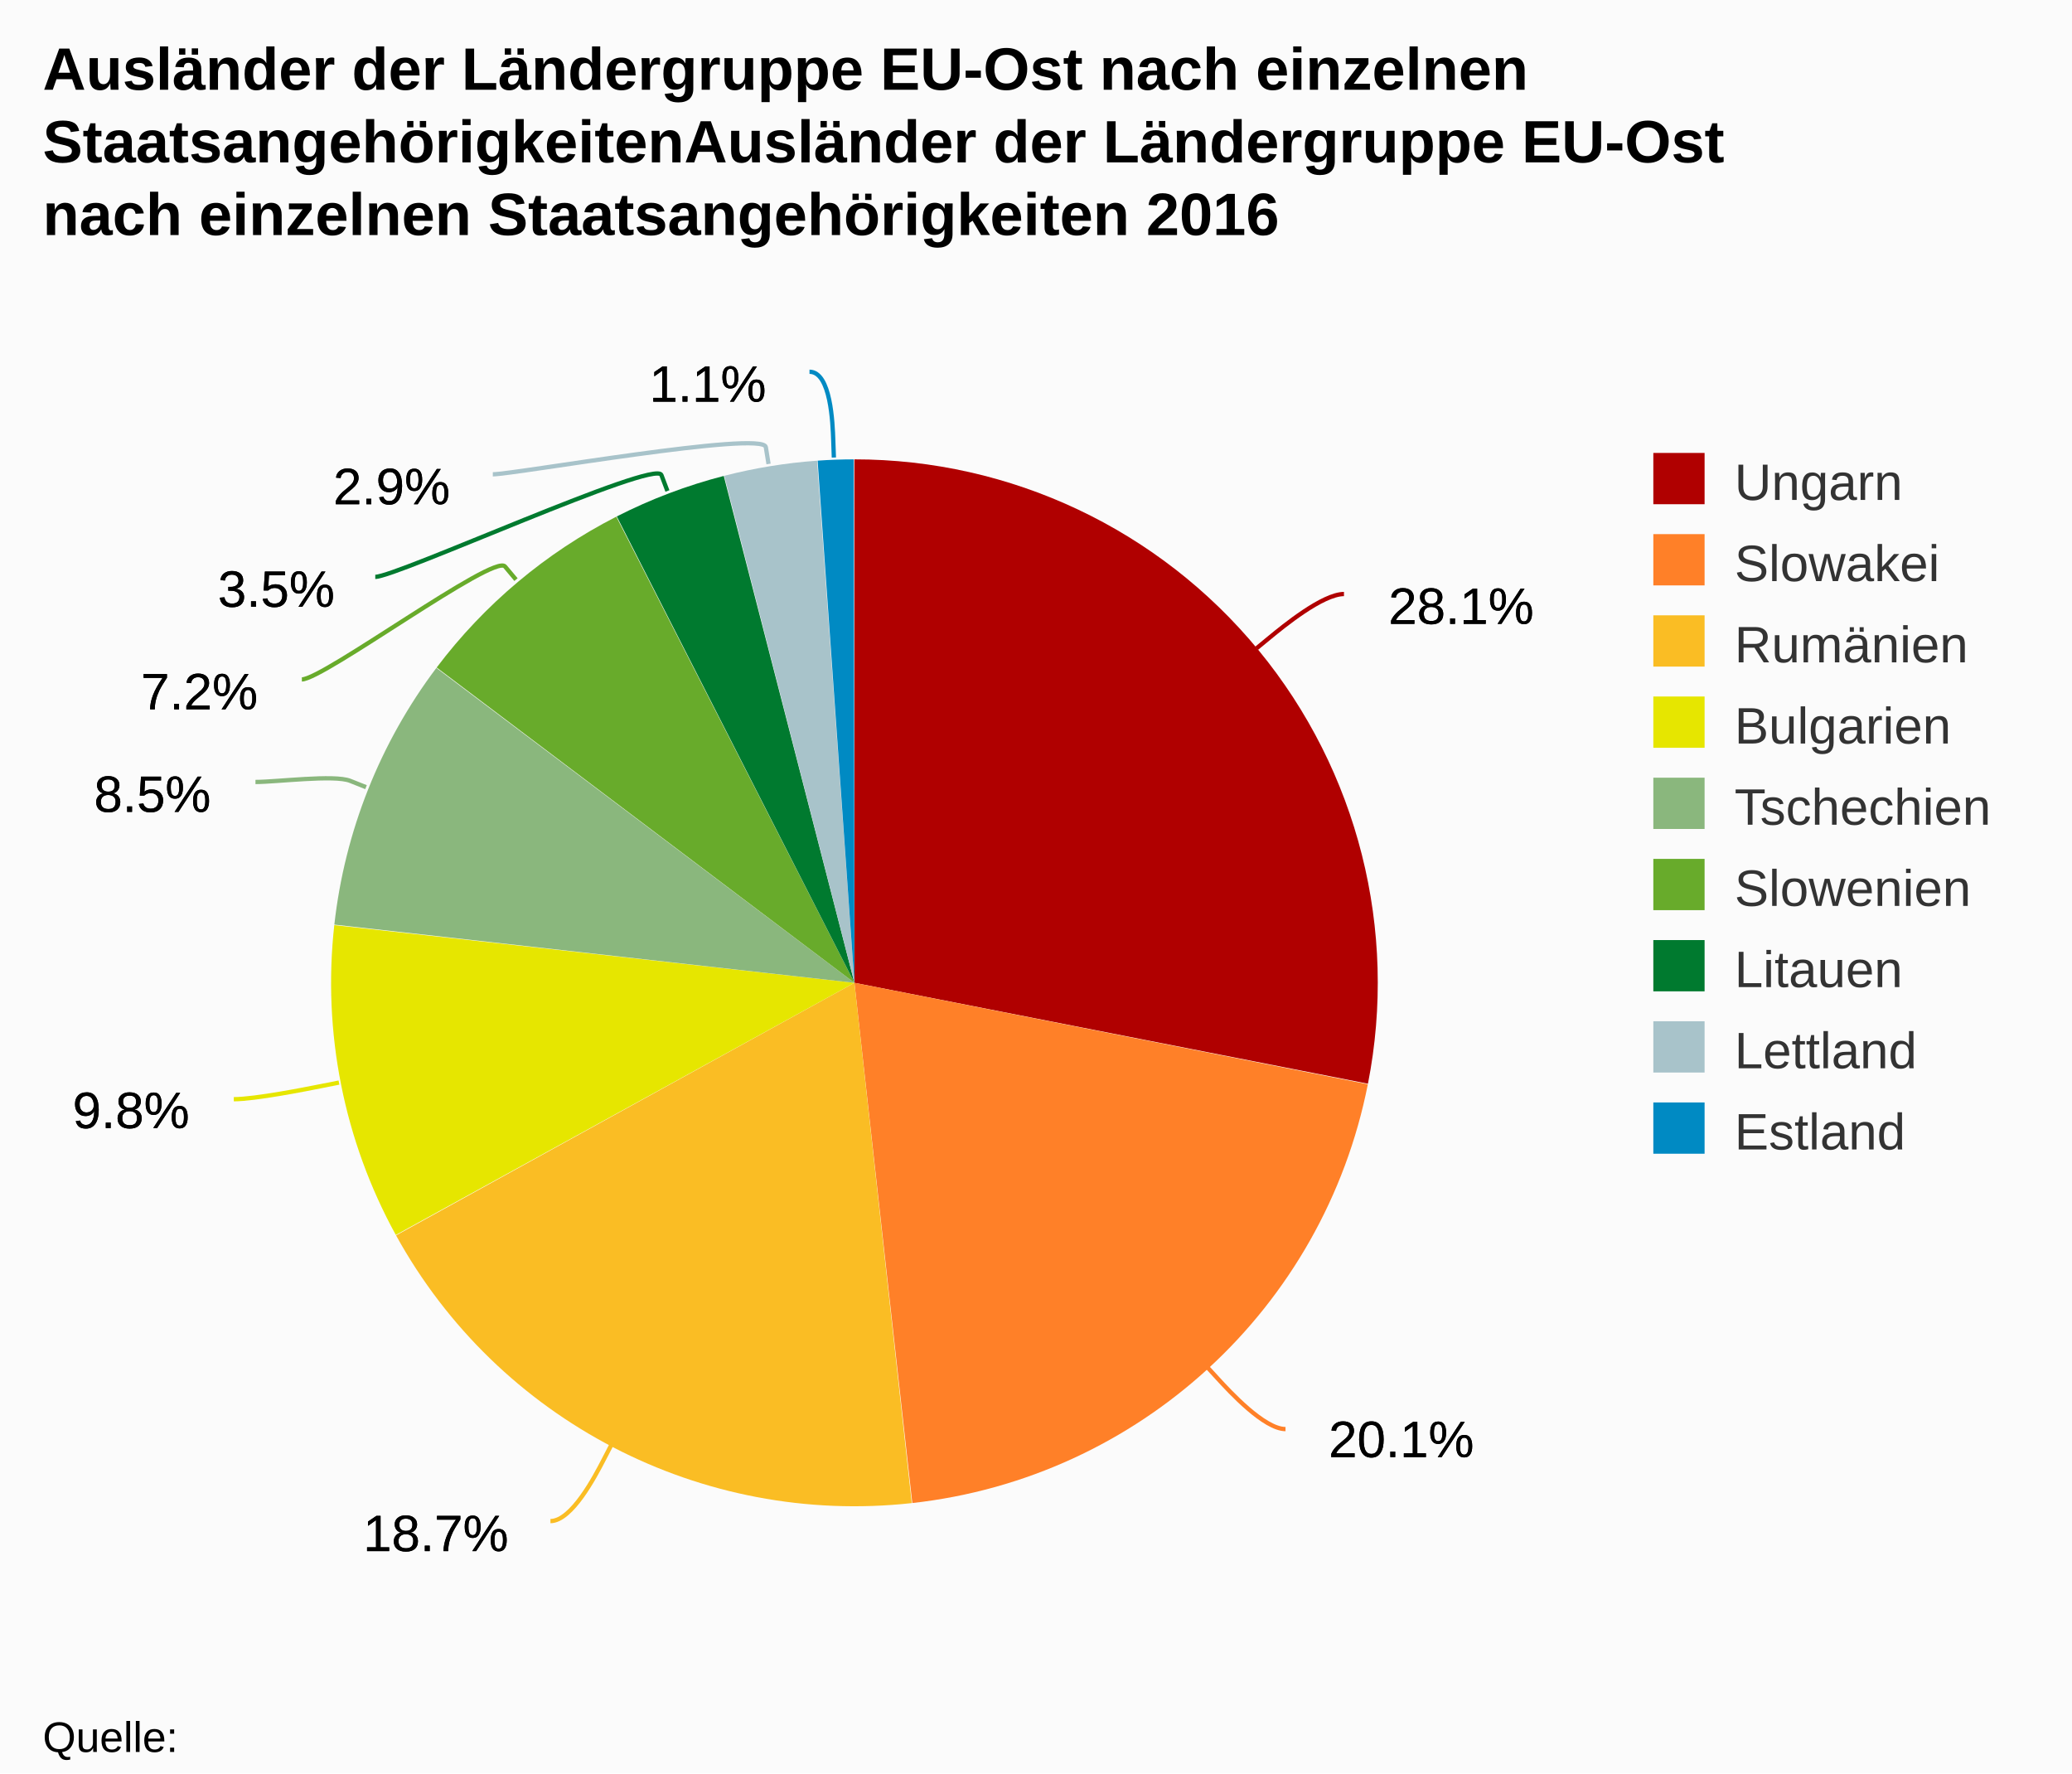
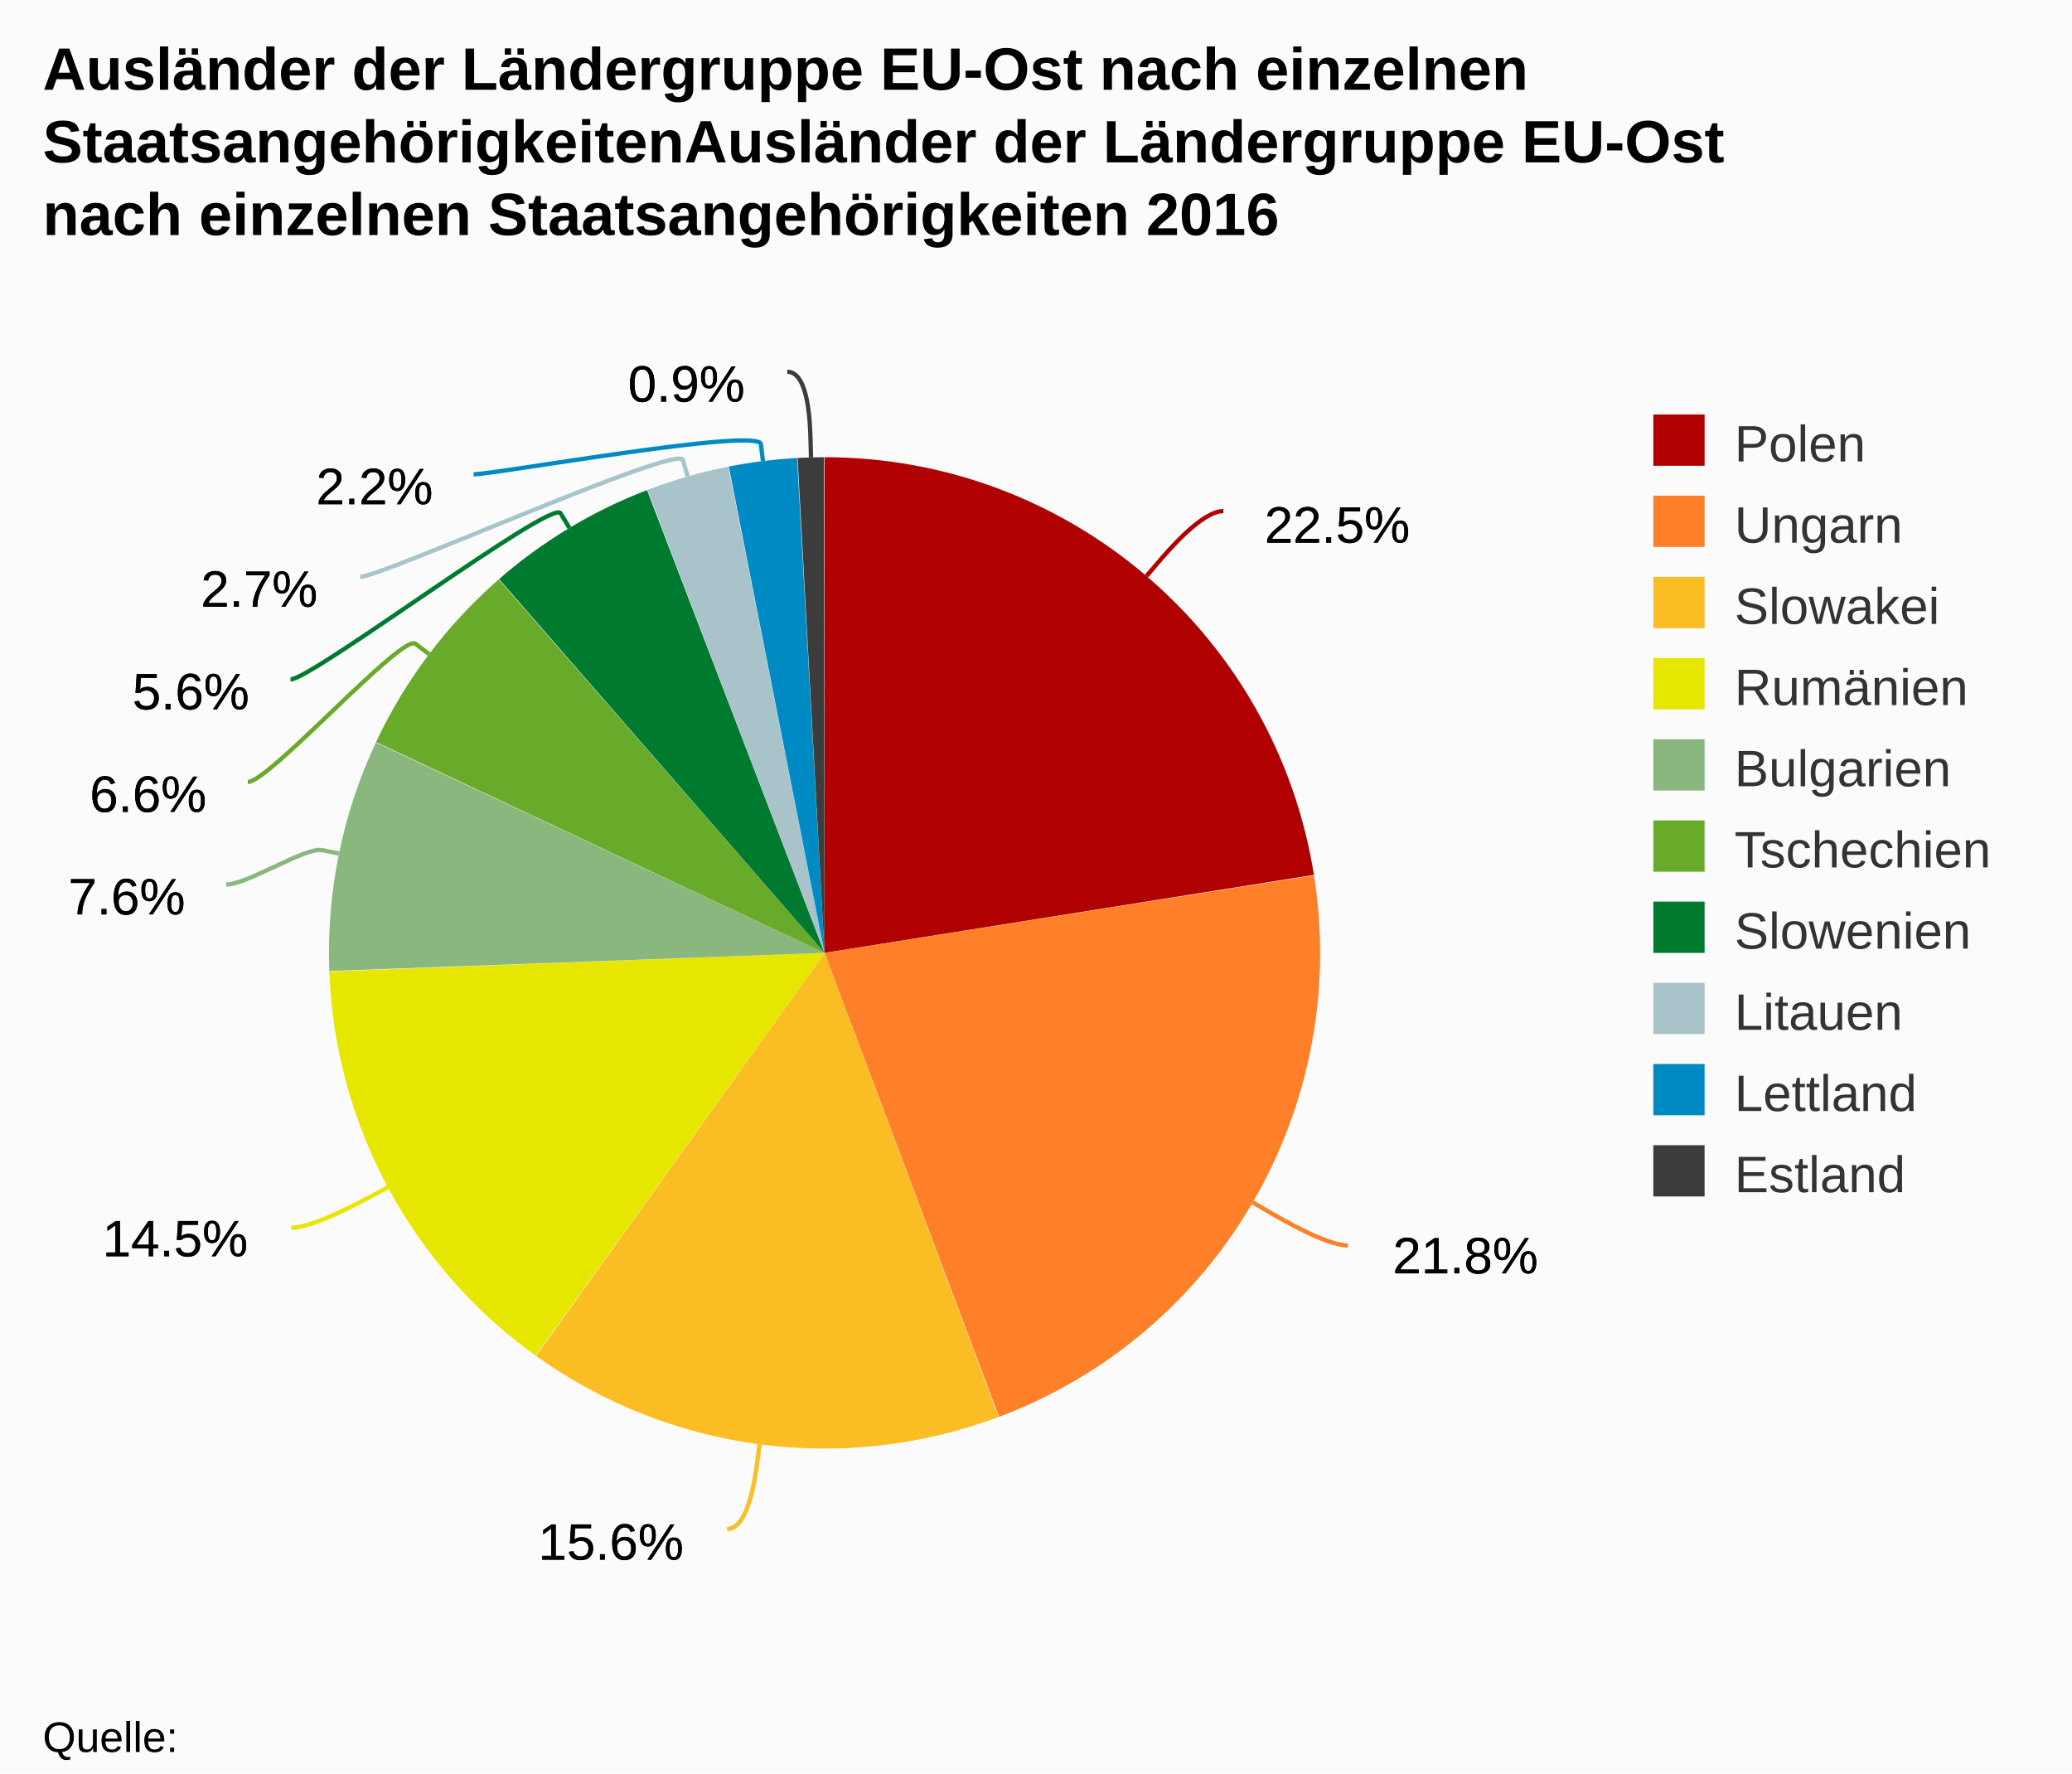
- <svg xmlns="http://www.w3.org/2000/svg" version="1.1" class="highcharts-root" style="font-family:Arial;font-size:12px;" viewBox="0 0 485 415">
+ <svg xmlns="http://www.w3.org/2000/svg" version="1.1" class="highcharts-root" style="font-family:arial;font-size:12px;" viewBox="0 0 485 415">
  <defs>
    <clipPath>
      <rect x="0" y="0" width="355" height="295" fill="none" />
    </clipPath>
  </defs>
  <rect fill="#fbfbfb" class="highcharts-background" x="0" y="0" width="485" height="415" rx="0" ry="0" />
  <rect fill="none" class="highcharts-plot-background" x="10" y="75" width="355" height="295" />
  <g class="highcharts-pane-group" />
  <rect fill="none" class="highcharts-plot-border" x="10" y="75" width="355" height="295" />
  <g class="highcharts-series-group">
-     <g class="highcharts-series highcharts-series-0 highcharts-pie-series " transform="translate(10,75) scale(1 1)">
-       <path fill="#B00000" d="M 189.975 32.5 A 122.5 122.5 0 0 1 310.202 178.616 L 190 155 A 0 0 0 0 0 190 155 Z" transform="translate(0,0)" stroke-linejoin="round" class="highcharts-point highcharts-color-0" />
-       <path fill="#FF8028" d="M 310.178 178.736 A 122.5 122.5 0 0 1 203.545 276.749 L 190 155 A 0 0 0 0 0 190 155 Z" transform="translate(0,0)" stroke-linejoin="round" class="highcharts-point highcharts-color-1" />
-       <path fill="#FABD24" d="M 203.423 276.762 A 122.5 122.5 0 0 1 82.708 214.115 L 190 155 A 0 0 0 0 0 190 155 Z" transform="translate(0,0)" stroke-linejoin="round" class="highcharts-point highcharts-color-2" />
-       <path fill="#E6E600" d="M 82.649 214.008 A 122.5 122.5 0 0 1 68.246 141.503 L 190 155 A 0 0 0 0 0 190 155 Z" transform="translate(0,0)" stroke-linejoin="round" class="highcharts-point highcharts-color-3" />
-       <path fill="#8AB77D" d="M 68.259 141.381 A 122.5 122.5 0 0 1 92.14 81.313 L 190 155 A 0 0 0 0 0 190 155 Z" transform="translate(0,0)" stroke-linejoin="round" class="highcharts-point highcharts-color-4" />
-       <path fill="#68AB2B" d="M 92.214 81.215 A 122.5 122.5 0 0 1 134.261 45.916 L 190 155 A 0 0 0 0 0 190 155 Z" transform="translate(0,0)" stroke-linejoin="round" class="highcharts-point highcharts-color-5" />
-       <path fill="#007A2F" d="M 134.37 45.86 A 122.5 122.5 0 0 1 159.41 36.381 L 190 155 A 0 0 0 0 0 190 155 Z" transform="translate(0,0)" stroke-linejoin="round" class="highcharts-point highcharts-color-6" />
-       <path fill="#A8C3CA" d="M 159.528 36.35 A 122.5 122.5 0 0 1 181.262 32.812 L 190 155 A 0 0 0 0 0 190 155 Z" transform="translate(0,0)" stroke-linejoin="round" class="highcharts-point highcharts-color-7" />
-       <path fill="#008AC3" d="M 181.384 32.803 A 122.5 122.5 0 0 1 189.83 32.5 L 190 155 A 0 0 0 0 0 190 155 Z" transform="translate(0,0)" stroke-linejoin="round" class="highcharts-point highcharts-color-8" />
+     <g class="highcharts-series highcharts-series-0 highcharts-pie-series highcharts-color-undefined " transform="translate(10,75) scale(1 1)">
+       <path fill="#B00000" d="M 182.976 32 A 116 116 0 0 1 297.555 129.748 L 183 148 A 0 0 0 0 0 183 148 Z" transform="translate(0,0)" stroke-linejoin="round" class="highcharts-point highcharts-color-0" />
+       <path fill="#FF8028" d="M 297.573 129.863 A 116 116 0 0 1 223.842 256.572 L 183 148 A 0 0 0 0 0 183 148 Z" transform="translate(0,0)" stroke-linejoin="round" class="highcharts-point highcharts-color-1" />
+       <path fill="#FABD24" d="M 223.733 256.613 A 116 116 0 0 1 115.486 242.329 L 183 148 A 0 0 0 0 0 183 148 Z" transform="translate(0,0)" stroke-linejoin="round" class="highcharts-point highcharts-color-2" />
+       <path fill="#E6E600" d="M 115.392 242.261 A 116 116 0 0 1 67.082 152.36 L 183 148 A 0 0 0 0 0 183 148 Z" transform="translate(0,0)" stroke-linejoin="round" class="highcharts-point highcharts-color-3" />
+       <path fill="#8AB77D" d="M 67.078 152.244 A 116 116 0 0 1 77.97 98.758 L 183 148 A 0 0 0 0 0 183 148 Z" transform="translate(0,0)" stroke-linejoin="round" class="highcharts-point highcharts-color-4" />
+       <path fill="#68AB2B" d="M 78.02 98.653 A 116 116 0 0 1 106.739 60.591 L 183 148 A 0 0 0 0 0 183 148 Z" transform="translate(0,0)" stroke-linejoin="round" class="highcharts-point highcharts-color-5" />
+       <path fill="#007A2F" d="M 106.827 60.515 A 116 116 0 0 1 141.443 39.699 L 183 148 A 0 0 0 0 0 183 148 Z" transform="translate(0,0)" stroke-linejoin="round" class="highcharts-point highcharts-color-6" />
+       <path fill="#A8C3CA" d="M 141.552 39.658 A 116 116 0 0 1 160.479 34.207 L 183 148 A 0 0 0 0 0 183 148 Z" transform="translate(0,0)" stroke-linejoin="round" class="highcharts-point highcharts-color-7" />
+       <path fill="#008AC3" d="M 160.593 34.185 A 116 116 0 0 1 176.578 32.178 L 183 148 A 0 0 0 0 0 183 148 Z" transform="translate(0,0)" stroke-linejoin="round" class="highcharts-point highcharts-color-8" />
+       <path fill="#3C3C3C" d="M 176.694 32.172 A 116 116 0 0 1 182.839 32 L 183 148 A 0 0 0 0 0 183 148 Z" transform="translate(0,0)" stroke-linejoin="round" class="highcharts-point highcharts-color-9" />
    </g>
-     <g class="highcharts-markers highcharts-series-0 highcharts-pie-series " transform="translate(10,75) scale(1 1)" />
+     <g class="highcharts-markers highcharts-series-0 highcharts-pie-series highcharts-color-undefined " transform="translate(10,75) scale(1 1)" />
  </g>
  <text x="10" text-anchor="start" class="highcharts-title" style="color:#000000;font-size:14px;font-weight:bold;fill:#000000;" y="21">
    <tspan>Ausländer der Ländergruppe EU-Ost nach einzelnen</tspan>
    <tspan dy="17" x="10">StaatsangehörigkeitenAusländer der Ländergruppe EU-Ost</tspan>
    <tspan dy="17" x="10">nach einzelnen Staatsangehörigkeiten 2016</tspan>
  </text>
-   <text x="10" text-anchor="start" class="highcharts-subtitle" style="color:#000000;font-size:12px;font-weight:normal;font-family:Arial;fill:#000000;" y="74" />
-   <g class="highcharts-data-labels highcharts-series-0 highcharts-pie-series " visibility="visible" transform="translate(10,75) scale(1 1)">
-     <path fill="none" class="highcharts-data-label-connector highcharts-color-0" stroke="#B00000" stroke-width="1" d="M 304.586 64.016 C 299.586 64.016 290.315 71.635 287.225 74.175 L 284.135 76.715" />
-     <path fill="none" class="highcharts-data-label-connector highcharts-color-1" stroke="#FF8028" stroke-width="1" d="M 290.903 259.441 C 285.903 259.441 277.785 250.604 275.079 247.658 L 272.373 244.713" />
-     <path fill="none" class="highcharts-data-label-connector highcharts-color-2" stroke="#FABD24" stroke-width="1" d="M 118.844 280.973 C 123.844 280.973 129.373 270.323 131.216 266.773 L 133.059 263.223" />
-     <path fill="none" class="highcharts-data-label-connector highcharts-color-3" stroke="#E6E600" stroke-width="1" d="M 44.727 182.243 C 49.727 182.243 61.497 179.906 65.42 179.128 L 69.344 178.349" />
-     <path fill="none" class="highcharts-data-label-connector highcharts-color-4" stroke="#8AB77D" stroke-width="1" d="M 49.8 108 C 54.8 108 68.245 106.257 71.961 107.736 L 75.678 109.214" />
-     <path fill="none" class="highcharts-data-label-connector highcharts-color-5" stroke="#68AB2B" stroke-width="1" d="M 60.661 84 C 65.661 84 105.641 54.511 108.211 57.575 L 110.781 60.64" />
-     <path fill="none" class="highcharts-data-label-connector highcharts-color-6" stroke="#007A2F" stroke-width="1" d="M 77.842 60 C 82.842 60 143.4 32.414 144.813 36.156 L 146.226 39.898" />
-     <path fill="none" class="highcharts-data-label-connector highcharts-color-7" stroke="#A8C3CA" stroke-width="1" d="M 105.355 36 C 110.355 36 168.617 25.682 169.257 29.63 L 169.897 33.579" />
-     <path fill="none" class="highcharts-data-label-connector highcharts-color-8" stroke="#008AC3" stroke-width="1" d="M 179.482 12 C 184.482 12 184.904 24.081 185.045 28.078 L 185.186 32.076" />
-     <g class="highcharts-label highcharts-data-label highcharts-data-label-color-0 " style="cursor:true;" transform="translate(310,54)">
+   <g class="highcharts-data-labels highcharts-series-0 highcharts-pie-series highcharts-color-undefined " visibility="visible" transform="translate(10,75) scale(1 1)">
+     <path fill="none" class="highcharts-data-label-connector highcharts-color-0" stroke="#B00000" stroke-width="1" d="M 276.354 44.609 C 271.354 44.609 263.558 53.732 260.959 56.773 L 258.36 59.814" />
+     <path fill="none" class="highcharts-data-label-connector highcharts-color-1" stroke="#FF8028" stroke-width="1" d="M 305.508 216.468 C 300.508 216.468 290.139 210.427 286.683 208.413 L 283.227 206.399" />
+     <path fill="none" class="highcharts-data-label-connector highcharts-color-2" stroke="#FABD24" stroke-width="1" d="M 160.186 282.828 C 165.186 282.828 166.758 270.932 167.282 266.966 L 167.806 263.001" />
+     <path fill="none" class="highcharts-data-label-connector highcharts-color-3" stroke="#E6E600" stroke-width="1" d="M 58.17 212.318 C 63.17 212.318 73.743 206.643 77.268 204.751 L 80.792 202.859" />
+     <path fill="none" class="highcharts-data-label-connector highcharts-color-4" stroke="#8AB77D" stroke-width="1" d="M 42.944 132 C 47.944 132 61.515 123.154 65.434 123.956 L 69.352 124.757" />
+     <path fill="none" class="highcharts-data-label-connector highcharts-color-5" stroke="#68AB2B" stroke-width="1" d="M 48.015 108 C 53.015 108 84.061 73.253 87.252 75.665 L 90.444 78.076" />
+     <path fill="none" class="highcharts-data-label-connector highcharts-color-6" stroke="#007A2F" stroke-width="1" d="M 58 84 C 63 84 119.162 41.695 121.221 45.124 L 123.281 48.554" />
+     <path fill="none" class="highcharts-data-label-connector highcharts-color-7" stroke="#A8C3CA" stroke-width="1" d="M 74.308 60 C 79.308 60 148.758 28.822 149.862 32.666 L 150.967 36.511" />
+     <path fill="none" class="highcharts-data-label-connector highcharts-color-8" stroke="#008AC3" stroke-width="1" d="M 100.851 36 C 105.851 36 167.597 24.96 168.094 28.929 L 168.591 32.898" />
+     <path fill="none" class="highcharts-data-label-connector highcharts-color-9" stroke="#3C3C3C" stroke-width="1" d="M 174.288 12 C 179.288 12 179.616 24.046 179.725 28.045 L 179.834 32.043" />
+     <g class="highcharts-label highcharts-data-label highcharts-data-label-color-0 " style="cursor:true;" transform="translate(281,35)">
      <text x="5" style="font-size:12px;font-weight:normal;color:black;fill:black;" y="17">
-         <tspan x="5" y="17" class="highcharts-text-outline" fill="black" stroke="black" stroke-width="0px" stroke-linejoin="round" style="">28.1%</tspan>
-         <tspan x="5" y="17">28.1%</tspan>
+         <tspan x="5" y="17" class="highcharts-text-outline" fill="black" stroke="black" stroke-width="0px" stroke-linejoin="round" style="">22.5%</tspan>
+         <tspan x="5" y="17">22.5%</tspan>
      </text>
    </g>
-     <g class="highcharts-label highcharts-data-label highcharts-data-label-color-1 " style="cursor:true;" transform="translate(296,249)">
+     <g class="highcharts-label highcharts-data-label highcharts-data-label-color-1 " style="cursor:true;" transform="translate(311,206)">
      <text x="5" style="font-size:12px;font-weight:normal;color:black;fill:black;" y="17">
-         <tspan x="5" y="17" class="highcharts-text-outline" fill="black" stroke="black" stroke-width="0px" stroke-linejoin="round">20.1%</tspan>
-         <tspan x="5" y="17">20.1%</tspan>
+         <tspan x="5" y="17" class="highcharts-text-outline" fill="black" stroke="black" stroke-width="0px" stroke-linejoin="round">21.8%</tspan>
+         <tspan x="5" y="17">21.8%</tspan>
      </text>
    </g>
-     <g class="highcharts-label highcharts-data-label highcharts-data-label-color-2 " style="cursor:true;" transform="translate(70,271)">
+     <g class="highcharts-label highcharts-data-label highcharts-data-label-color-2 " style="cursor:true;" transform="translate(111,273)">
      <text x="5" style="font-size:12px;font-weight:normal;color:black;fill:black;" y="17">
-         <tspan x="5" y="17" class="highcharts-text-outline" fill="black" stroke="black" stroke-width="0px" stroke-linejoin="round">18.7%</tspan>
-         <tspan x="5" y="17">18.7%</tspan>
+         <tspan x="5" y="17" class="highcharts-text-outline" fill="black" stroke="black" stroke-width="0px" stroke-linejoin="round">15.6%</tspan>
+         <tspan x="5" y="17">15.6%</tspan>
      </text>
    </g>
-     <g class="highcharts-label highcharts-data-label highcharts-data-label-color-3 " style="cursor:true;" transform="translate(2,172)">
+     <g class="highcharts-label highcharts-data-label highcharts-data-label-color-3 " style="cursor:true;" transform="translate(9,202)">
      <text x="5" style="font-size:12px;font-weight:normal;color:black;fill:black;" y="17">
-         <tspan x="5" y="17" class="highcharts-text-outline" fill="black" stroke="black" stroke-width="0px" stroke-linejoin="round" style="">9.8%</tspan>
-         <tspan x="5" y="17">9.8%</tspan>
+         <tspan x="5" y="17" class="highcharts-text-outline" fill="black" stroke="black" stroke-width="0px" stroke-linejoin="round">14.5%</tspan>
+         <tspan x="5" y="17">14.5%</tspan>
      </text>
    </g>
-     <g class="highcharts-label highcharts-data-label highcharts-data-label-color-4 " style="cursor:true;" transform="translate(7,98)">
+     <g class="highcharts-label highcharts-data-label highcharts-data-label-color-4 " style="cursor:true;" transform="translate(1,122)">
      <text x="5" style="font-size:12px;font-weight:normal;color:black;fill:black;" y="17">
-         <tspan x="5" y="17" class="highcharts-text-outline" fill="black" stroke="black" stroke-width="0px" stroke-linejoin="round">8.5%</tspan>
-         <tspan x="5" y="17">8.5%</tspan>
+         <tspan x="5" y="17" class="highcharts-text-outline" fill="black" stroke="black" stroke-width="0px" stroke-linejoin="round" style="">7.6%</tspan>
+         <tspan x="5" y="17">7.6%</tspan>
      </text>
    </g>
-     <g class="highcharts-label highcharts-data-label highcharts-data-label-color-5 " style="cursor:true;" transform="translate(18,74)">
+     <g class="highcharts-label highcharts-data-label highcharts-data-label-color-5 " style="cursor:true;" transform="translate(6,98)">
      <text x="5" style="font-size:12px;font-weight:normal;color:black;fill:black;" y="17">
-         <tspan x="5" y="17" class="highcharts-text-outline" fill="black" stroke="black" stroke-width="0px" stroke-linejoin="round">7.2%</tspan>
-         <tspan x="5" y="17">7.2%</tspan>
+         <tspan x="5" y="17" class="highcharts-text-outline" fill="black" stroke="black" stroke-width="0px" stroke-linejoin="round">6.6%</tspan>
+         <tspan x="5" y="17">6.6%</tspan>
      </text>
    </g>
-     <g class="highcharts-label highcharts-data-label highcharts-data-label-color-6 " style="cursor:true;" transform="translate(36,50)">
+     <g class="highcharts-label highcharts-data-label highcharts-data-label-color-6 " style="cursor:true;" transform="translate(16,74)">
      <text x="5" style="font-size:12px;font-weight:normal;color:black;fill:black;" y="17">
-         <tspan x="5" y="17" class="highcharts-text-outline" fill="black" stroke="black" stroke-width="0px" stroke-linejoin="round">3.5%</tspan>
-         <tspan x="5" y="17">3.5%</tspan>
+         <tspan x="5" y="17" class="highcharts-text-outline" fill="black" stroke="black" stroke-width="0px" stroke-linejoin="round">5.6%</tspan>
+         <tspan x="5" y="17">5.6%</tspan>
      </text>
    </g>
-     <g class="highcharts-label highcharts-data-label highcharts-data-label-color-7 " style="cursor:true;" transform="translate(63,26)">
+     <g class="highcharts-label highcharts-data-label highcharts-data-label-color-7 " style="cursor:true;" transform="translate(32,50)">
      <text x="5" style="font-size:12px;font-weight:normal;color:black;fill:black;" y="17">
-         <tspan x="5" y="17" class="highcharts-text-outline" fill="black" stroke="black" stroke-width="0px" stroke-linejoin="round">2.9%</tspan>
-         <tspan x="5" y="17">2.9%</tspan>
+         <tspan x="5" y="17" class="highcharts-text-outline" fill="black" stroke="black" stroke-width="0px" stroke-linejoin="round">2.7%</tspan>
+         <tspan x="5" y="17">2.7%</tspan>
      </text>
    </g>
-     <g class="highcharts-label highcharts-data-label highcharts-data-label-color-8 " style="cursor:true;" transform="translate(137,2)">
+     <g class="highcharts-label highcharts-data-label highcharts-data-label-color-8 " style="cursor:true;" transform="translate(59,26)">
      <text x="5" style="font-size:12px;font-weight:normal;color:black;fill:black;" y="17">
-         <tspan x="5" y="17" class="highcharts-text-outline" fill="black" stroke="black" stroke-width="0px" stroke-linejoin="round">1.1%</tspan>
-         <tspan x="5" y="17">1.1%</tspan>
+         <tspan x="5" y="17" class="highcharts-text-outline" fill="black" stroke="black" stroke-width="0px" stroke-linejoin="round">2.2%</tspan>
+         <tspan x="5" y="17">2.2%</tspan>
+       </text>
+     </g>
+     <g class="highcharts-label highcharts-data-label highcharts-data-label-color-9 " style="cursor:true;" transform="translate(132,2)">
+       <text x="5" style="font-size:12px;font-weight:normal;color:black;fill:black;" y="17">
+         <tspan x="5" y="17" class="highcharts-text-outline" fill="black" stroke="black" stroke-width="0px" stroke-linejoin="round">0.9%</tspan>
+         <tspan x="5" y="17">0.9%</tspan>
      </text>
    </g>
  </g>
-   <g class="highcharts-legend" transform="translate(377,99)">
-     <rect fill="none" class="highcharts-legend-box" rx="0" ry="0" x="0" y="0" width="98" height="182" visibility="visible" />
+   <g class="highcharts-legend" transform="translate(377,90)">
+     <rect fill="none" class="highcharts-legend-box" rx="0" ry="0" x="0" y="0" width="98" height="201" visibility="visible" />
    <g>
      <g>
        <g class="highcharts-legend-item highcharts-pie-series highcharts-color-0" transform="translate(8,3)">
          <text x="21" style="color:#333333;font-size:12px;font-weight:normal;cursor:pointer;fill:#333333;" text-anchor="start" y="15">
-             <tspan>Ungarn</tspan>
+             <tspan>Polen</tspan>
          </text>
          <rect x="2" y="4" width="12" height="12" fill="#B00000" class="highcharts-point" />
        </g>
        <g class="highcharts-legend-item highcharts-pie-series highcharts-color-1" transform="translate(8,22)">
          <text x="21" y="15" style="color:#333333;font-size:12px;font-weight:normal;cursor:pointer;fill:#333333;" text-anchor="start">
-             <tspan>Slowakei</tspan>
+             <tspan>Ungarn</tspan>
          </text>
          <rect x="2" y="4" width="12" height="12" fill="#FF8028" class="highcharts-point" />
        </g>
        <g class="highcharts-legend-item highcharts-pie-series highcharts-color-2" transform="translate(8,41)">
          <text x="21" y="15" style="color:#333333;font-size:12px;font-weight:normal;cursor:pointer;fill:#333333;" text-anchor="start">
-             <tspan>Rumänien</tspan>
+             <tspan>Slowakei</tspan>
          </text>
          <rect x="2" y="4" width="12" height="12" fill="#FABD24" class="highcharts-point" />
        </g>
        <g class="highcharts-legend-item highcharts-pie-series highcharts-color-3" transform="translate(8,60)">
          <text x="21" y="15" style="color:#333333;font-size:12px;font-weight:normal;cursor:pointer;fill:#333333;" text-anchor="start">
-             <tspan>Bulgarien</tspan>
+             <tspan>Rumänien</tspan>
          </text>
          <rect x="2" y="4" width="12" height="12" fill="#E6E600" class="highcharts-point" />
        </g>
        <g class="highcharts-legend-item highcharts-pie-series highcharts-color-4" transform="translate(8,79)">
          <text x="21" y="15" style="color:#333333;font-size:12px;font-weight:normal;cursor:pointer;fill:#333333;" text-anchor="start">
-             <tspan>Tschechien</tspan>
+             <tspan>Bulgarien</tspan>
          </text>
          <rect x="2" y="4" width="12" height="12" fill="#8AB77D" class="highcharts-point" />
        </g>
        <g class="highcharts-legend-item highcharts-pie-series highcharts-color-5" transform="translate(8,98)">
          <text x="21" y="15" style="color:#333333;font-size:12px;font-weight:normal;cursor:pointer;fill:#333333;" text-anchor="start">
-             <tspan>Slowenien</tspan>
+             <tspan>Tschechien</tspan>
          </text>
          <rect x="2" y="4" width="12" height="12" fill="#68AB2B" class="highcharts-point" />
        </g>
        <g class="highcharts-legend-item highcharts-pie-series highcharts-color-6" transform="translate(8,117)">
          <text x="21" y="15" style="color:#333333;font-size:12px;font-weight:normal;cursor:pointer;fill:#333333;" text-anchor="start">
-             <tspan>Litauen</tspan>
+             <tspan>Slowenien</tspan>
          </text>
          <rect x="2" y="4" width="12" height="12" fill="#007A2F" class="highcharts-point" />
        </g>
        <g class="highcharts-legend-item highcharts-pie-series highcharts-color-7" transform="translate(8,136)">
          <text x="21" y="15" style="color:#333333;font-size:12px;font-weight:normal;cursor:pointer;fill:#333333;" text-anchor="start">
-             <tspan>Lettland</tspan>
+             <tspan>Litauen</tspan>
          </text>
          <rect x="2" y="4" width="12" height="12" fill="#A8C3CA" class="highcharts-point" />
        </g>
        <g class="highcharts-legend-item highcharts-pie-series highcharts-color-8" transform="translate(8,155)">
          <text x="21" y="15" style="color:#333333;font-size:12px;font-weight:normal;cursor:pointer;fill:#333333;" text-anchor="start">
+             <tspan>Lettland</tspan>
+           </text>
+           <rect x="2" y="4" width="12" height="12" fill="#008AC3" class="highcharts-point" />
+         </g>
+         <g class="highcharts-legend-item highcharts-pie-series highcharts-color-9" transform="translate(8,174)">
+           <text x="21" y="15" style="color:#333333;font-size:12px;font-weight:normal;cursor:pointer;fill:#333333;" text-anchor="start">
            <tspan>Estland</tspan>
          </text>
-           <rect x="2" y="4" width="12" height="12" fill="#008AC3" class="highcharts-point" />
+           <rect x="2" y="4" width="12" height="12" fill="#3C3C3C" class="highcharts-point" />
        </g>
      </g>
    </g>
  </g>
  <text x="10" class="highcharts-credits" text-anchor="start" style="cursor:default;color:#000000;font-size:10px;fill:#000000;" y="410">
    <tspan>Quelle:</tspan>
  </text>
</svg>
